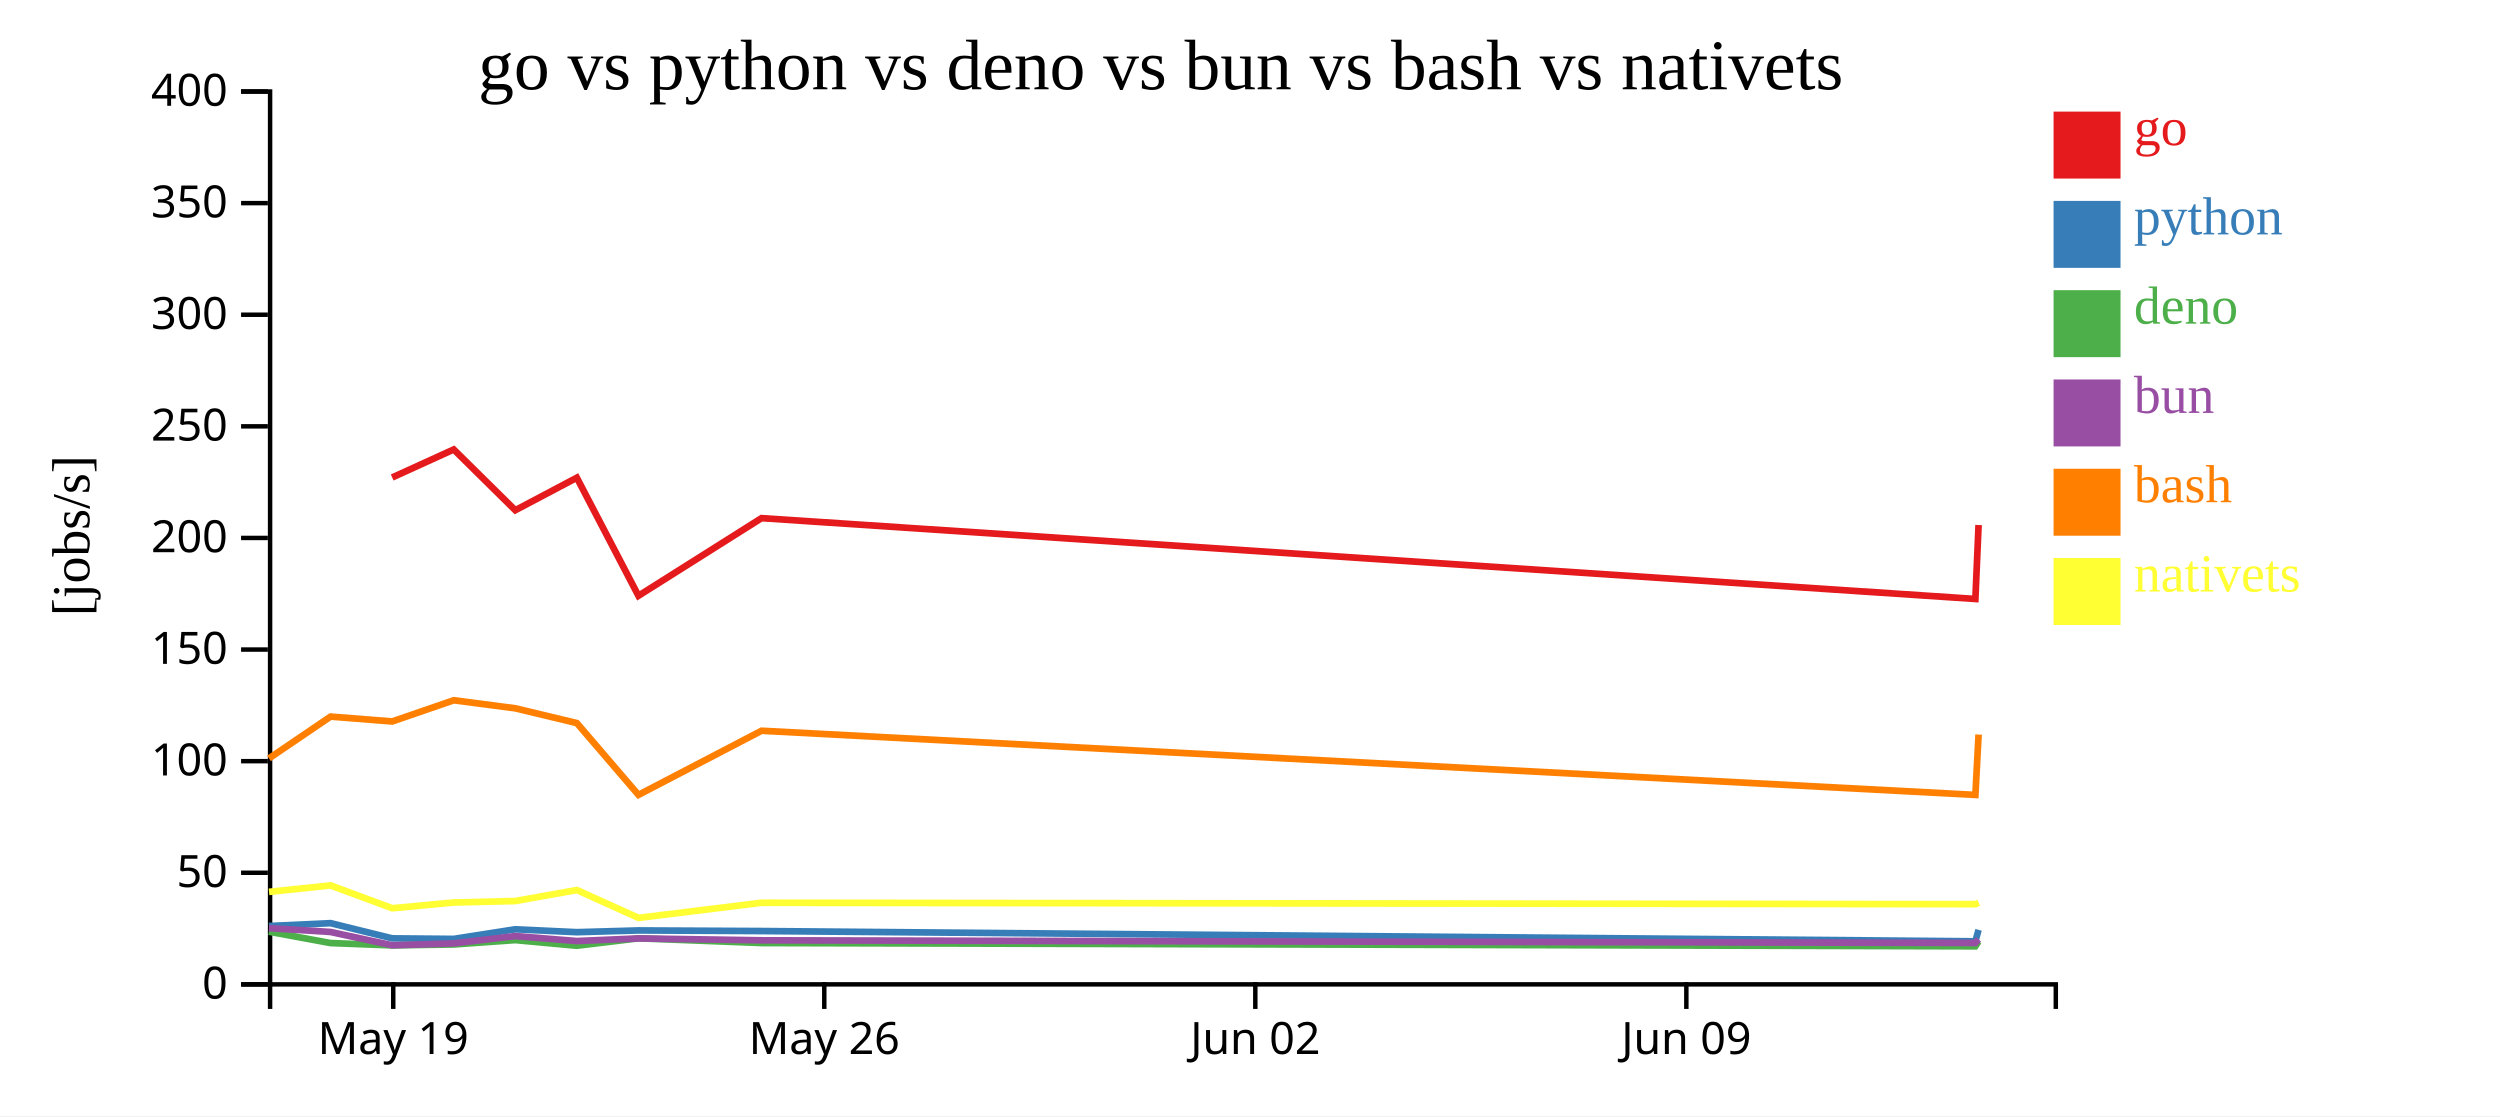
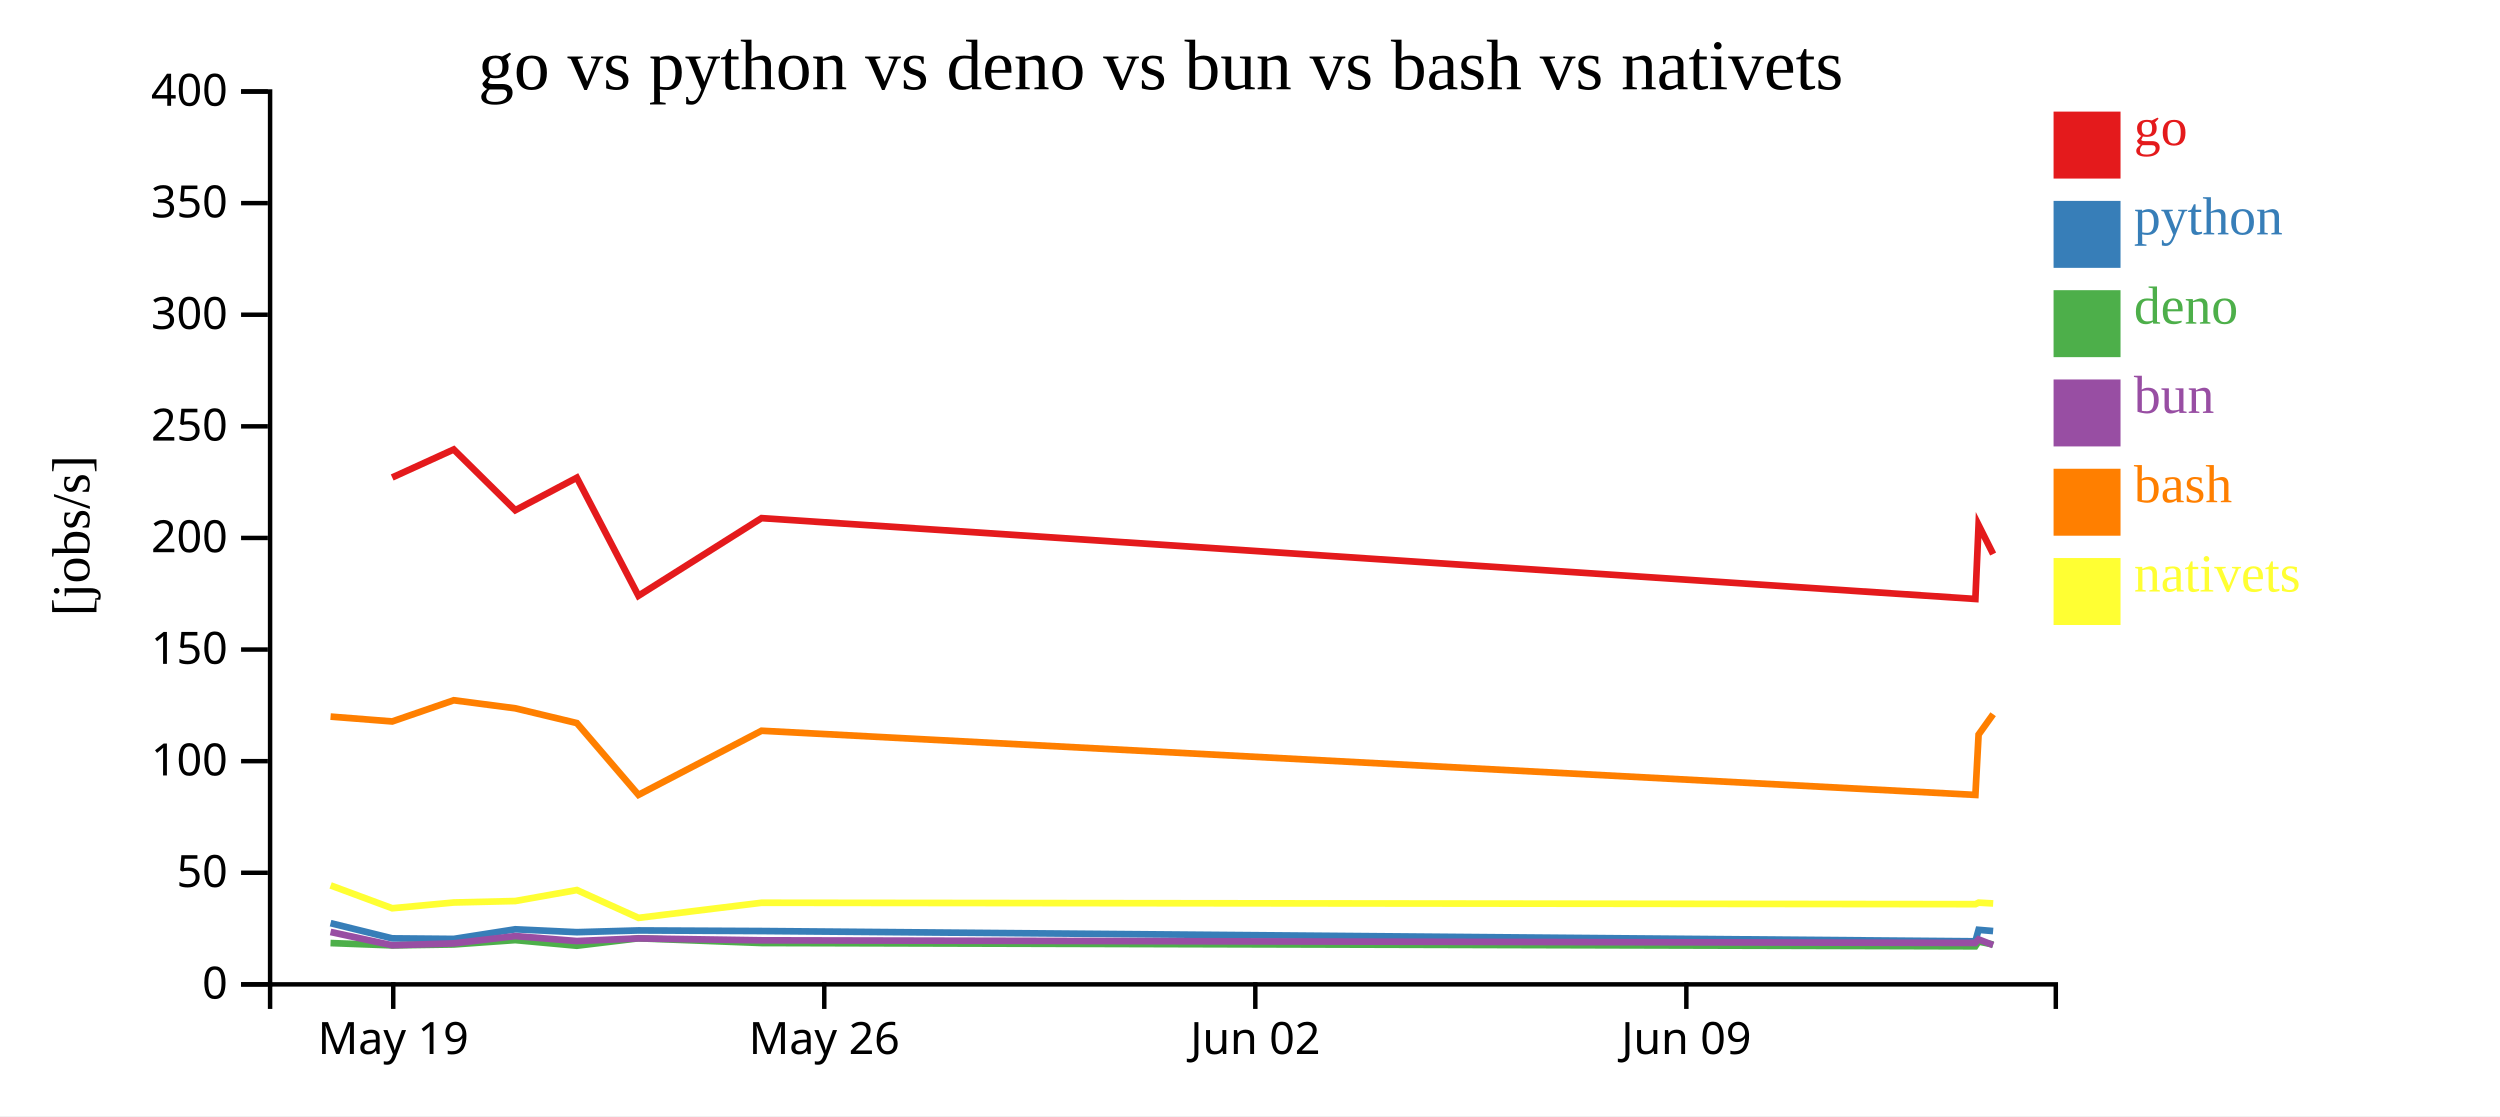
<svg xmlns="http://www.w3.org/2000/svg" width="560" height="250">
  <rect width="100%" height="100%" fill="white" />
  <g transform="translate(60,20)">
    <g transform="translate(0,200)" fill="none" font-size="10" font-family="sans-serif" text-anchor="middle">
      <path class="domain" stroke="currentColor" d="M0.5,6V0.5H400.5V6" />
      <g class="tick" opacity="1" transform="translate(28.08621,0)">
        <line stroke="currentColor" y2="6" />
        <text fill="currentColor" y="9" dy="0.71em">May 19</text>
      </g>
      <g class="tick" opacity="1" transform="translate(124.6379,0)">
        <line stroke="currentColor" y2="6" />
        <text fill="currentColor" y="9" dy="0.71em">May 26</text>
      </g>
      <g class="tick" opacity="1" transform="translate(221.1897,0)">
        <line stroke="currentColor" y2="6" />
        <text fill="currentColor" y="9" dy="0.71em">Jun 02</text>
      </g>
      <g class="tick" opacity="1" transform="translate(317.7414,0)">
        <line stroke="currentColor" y2="6" />
        <text fill="currentColor" y="9" dy="0.71em">Jun 09</text>
      </g>
    </g>
    <g fill="none" font-size="10" font-family="sans-serif" text-anchor="end">
      <path class="domain" stroke="currentColor" d="M-6,200.5H0.5V0.5H-6" />
      <g class="tick" opacity="1" transform="translate(0,200.5)">
        <line stroke="currentColor" x2="-6" />
        <text fill="currentColor" x="-9" dy="0.32em">0</text>
      </g>
      <g class="tick" opacity="1" transform="translate(0,175.5)">
        <line stroke="currentColor" x2="-6" />
        <text fill="currentColor" x="-9" dy="0.32em">50</text>
      </g>
      <g class="tick" opacity="1" transform="translate(0,150.5)">
        <line stroke="currentColor" x2="-6" />
        <text fill="currentColor" x="-9" dy="0.32em">100</text>
      </g>
      <g class="tick" opacity="1" transform="translate(0,125.5)">
        <line stroke="currentColor" x2="-6" />
        <text fill="currentColor" x="-9" dy="0.32em">150</text>
      </g>
      <g class="tick" opacity="1" transform="translate(0,100.5)">
        <line stroke="currentColor" x2="-6" />
        <text fill="currentColor" x="-9" dy="0.32em">200</text>
      </g>
      <g class="tick" opacity="1" transform="translate(0,75.5)">
        <line stroke="currentColor" x2="-6" />
        <text fill="currentColor" x="-9" dy="0.32em">250</text>
      </g>
      <g class="tick" opacity="1" transform="translate(0,50.5)">
        <line stroke="currentColor" x2="-6" />
        <text fill="currentColor" x="-9" dy="0.32em">300</text>
      </g>
      <g class="tick" opacity="1" transform="translate(0,25.5)">
        <line stroke="currentColor" x2="-6" />
        <text fill="currentColor" x="-9" dy="0.32em">350</text>
      </g>
      <g class="tick" opacity="1" transform="translate(0,0.5)">
        <line stroke="currentColor" x2="-6" />
        <text fill="currentColor" x="-9" dy="0.32em">400</text>
      </g>
    </g>
    <text text-anchor="middle" style="font-size: 12px" transform="rotate(-90)" y="-40" x="-100">[jobs/s]</text>
    <text text-anchor="middle" style="font-size: 16px" y="0" x="200">go vs python vs deno vs bun vs bash vs nativets</text>
-     <path class="line" fill="none" stroke="#e41a1c" stroke-width="1.5" d="M27.853,86.955L41.63,80.682L55.421,94.292L69.21,87.006L83.011,113.457L110.586,96.061L382.484,114.17L383.202,97.604" />
-     <path class="line" fill="none" stroke="#377eb8" stroke-width="1.5" d="M0.243,187.428L14.043,186.786L27.852,190.191L41.628,190.317L55.419,188.161L69.209,188.809L83.009,188.418L110.584,188.554L382.481,190.853L383.2,188.282" />
-     <path class="line" fill="none" stroke="#4daf4a" stroke-width="1.5" d="M0.236,188.696L14.037,191.244L27.842,191.767L41.619,191.559L55.411,190.581L69.2,191.845L83.001,190.182L110.576,191.236L382.472,191.976L383.192,190.901" />
-     <path class="line" fill="none" stroke="#984ea3" stroke-width="1.5" d="M0.239,187.905L14.04,188.763L27.847,191.742L41.623,191.316L55.415,189.683L69.205,190.792L83.005,190.204L110.58,190.631L382.477,191.222L383.197,190.418" />
-     <path class="line" fill="none" stroke="#ff7f00" stroke-width="1.5" d="M0.248,149.882L14.048,140.519L27.857,141.606L41.633,136.861L55.424,138.662L69.213,141.968L83.015,158.052L110.589,143.687L382.488,158.062L383.206,144.543" />
-     <path class="line" fill="none" stroke="#ffff33" stroke-width="1.5" d="M0.256,179.777L14.056,178.334L27.866,183.45L41.642,182.161L55.432,181.83L69.221,179.37L83.026,185.605L110.598,182.218L382.497,182.535L383.215,182.192" />
+     <path class="line" fill="none" stroke="#e41a1c" stroke-width="1.5" d="M27.853,86.955L41.63,80.682L55.421,94.292L69.21,87.006L83.011,113.457L110.586,96.061L382.484,114.17L383.202,97.604L386.462,104.104" />
+     <path class="line" fill="none" stroke="#377eb8" stroke-width="1.5" d="M14.043,186.786L27.852,190.191L41.628,190.317L55.419,188.161L69.209,188.809L83.009,188.418L110.584,188.554L382.481,190.853L383.2,188.282L386.46,188.556" />
+     <path class="line" fill="none" stroke="#4daf4a" stroke-width="1.5" d="M14.037,191.244L27.842,191.767L41.619,191.559L55.411,190.581L69.2,191.845L83.001,190.182L110.576,191.236L382.472,191.976L383.192,190.901L386.451,191.573" />
+     <path class="line" fill="none" stroke="#984ea3" stroke-width="1.5" d="M14.04,188.763L27.847,191.742L41.623,191.316L55.415,189.683L69.205,190.792L83.005,190.204L110.58,190.631L382.477,191.222L383.197,190.418L386.456,191.701" />
+     <path class="line" fill="none" stroke="#ff7f00" stroke-width="1.5" d="M14.048,140.519L27.857,141.606L41.633,136.861L55.424,138.662L69.213,141.968L83.015,158.052L110.589,143.687L382.488,158.062L383.206,144.543L386.465,139.987" />
+     <path class="line" fill="none" stroke="#ffff33" stroke-width="1.5" d="M14.056,178.334L27.866,183.45L41.642,182.161L55.432,181.83L69.221,179.37L83.026,185.605L110.598,182.218L382.497,182.535L383.215,182.192L386.475,182.372" />
    <rect class="dot" x="400" y="5" width="15" height="15" style="fill: #e41a1c;" />
    <rect class="dot" x="400" y="25" width="15" height="15" style="fill: #377eb8;" />
    <rect class="dot" x="400" y="45" width="15" height="15" style="fill: #4daf4a;" />
    <rect class="dot" x="400" y="65" width="15" height="15" style="fill: #984ea3;" />
    <rect class="dot" x="400" y="85" width="15" height="15" style="fill: #ff7f00;" />
    <rect class="dot" x="400" y="105" width="15" height="15" style="fill: #ffff33;" />
    <text class="label" x="418" y="12.5" style="fill: #e41a1c; alignment-baseline: middle;" text-anchor="left">go</text>
    <text class="label" x="418" y="32.5" style="fill: #377eb8; alignment-baseline: middle;" text-anchor="left">python</text>
    <text class="label" x="418" y="52.5" style="fill: #4daf4a; alignment-baseline: middle;" text-anchor="left">deno</text>
    <text class="label" x="418" y="72.5" style="fill: #984ea3; alignment-baseline: middle;" text-anchor="left">bun</text>
    <text class="label" x="418" y="92.5" style="fill: #ff7f00; alignment-baseline: middle;" text-anchor="left">bash</text>
    <text class="label" x="418" y="112.5" style="fill: #ffff33; alignment-baseline: middle;" text-anchor="left">nativets</text>
  </g>
</svg>
